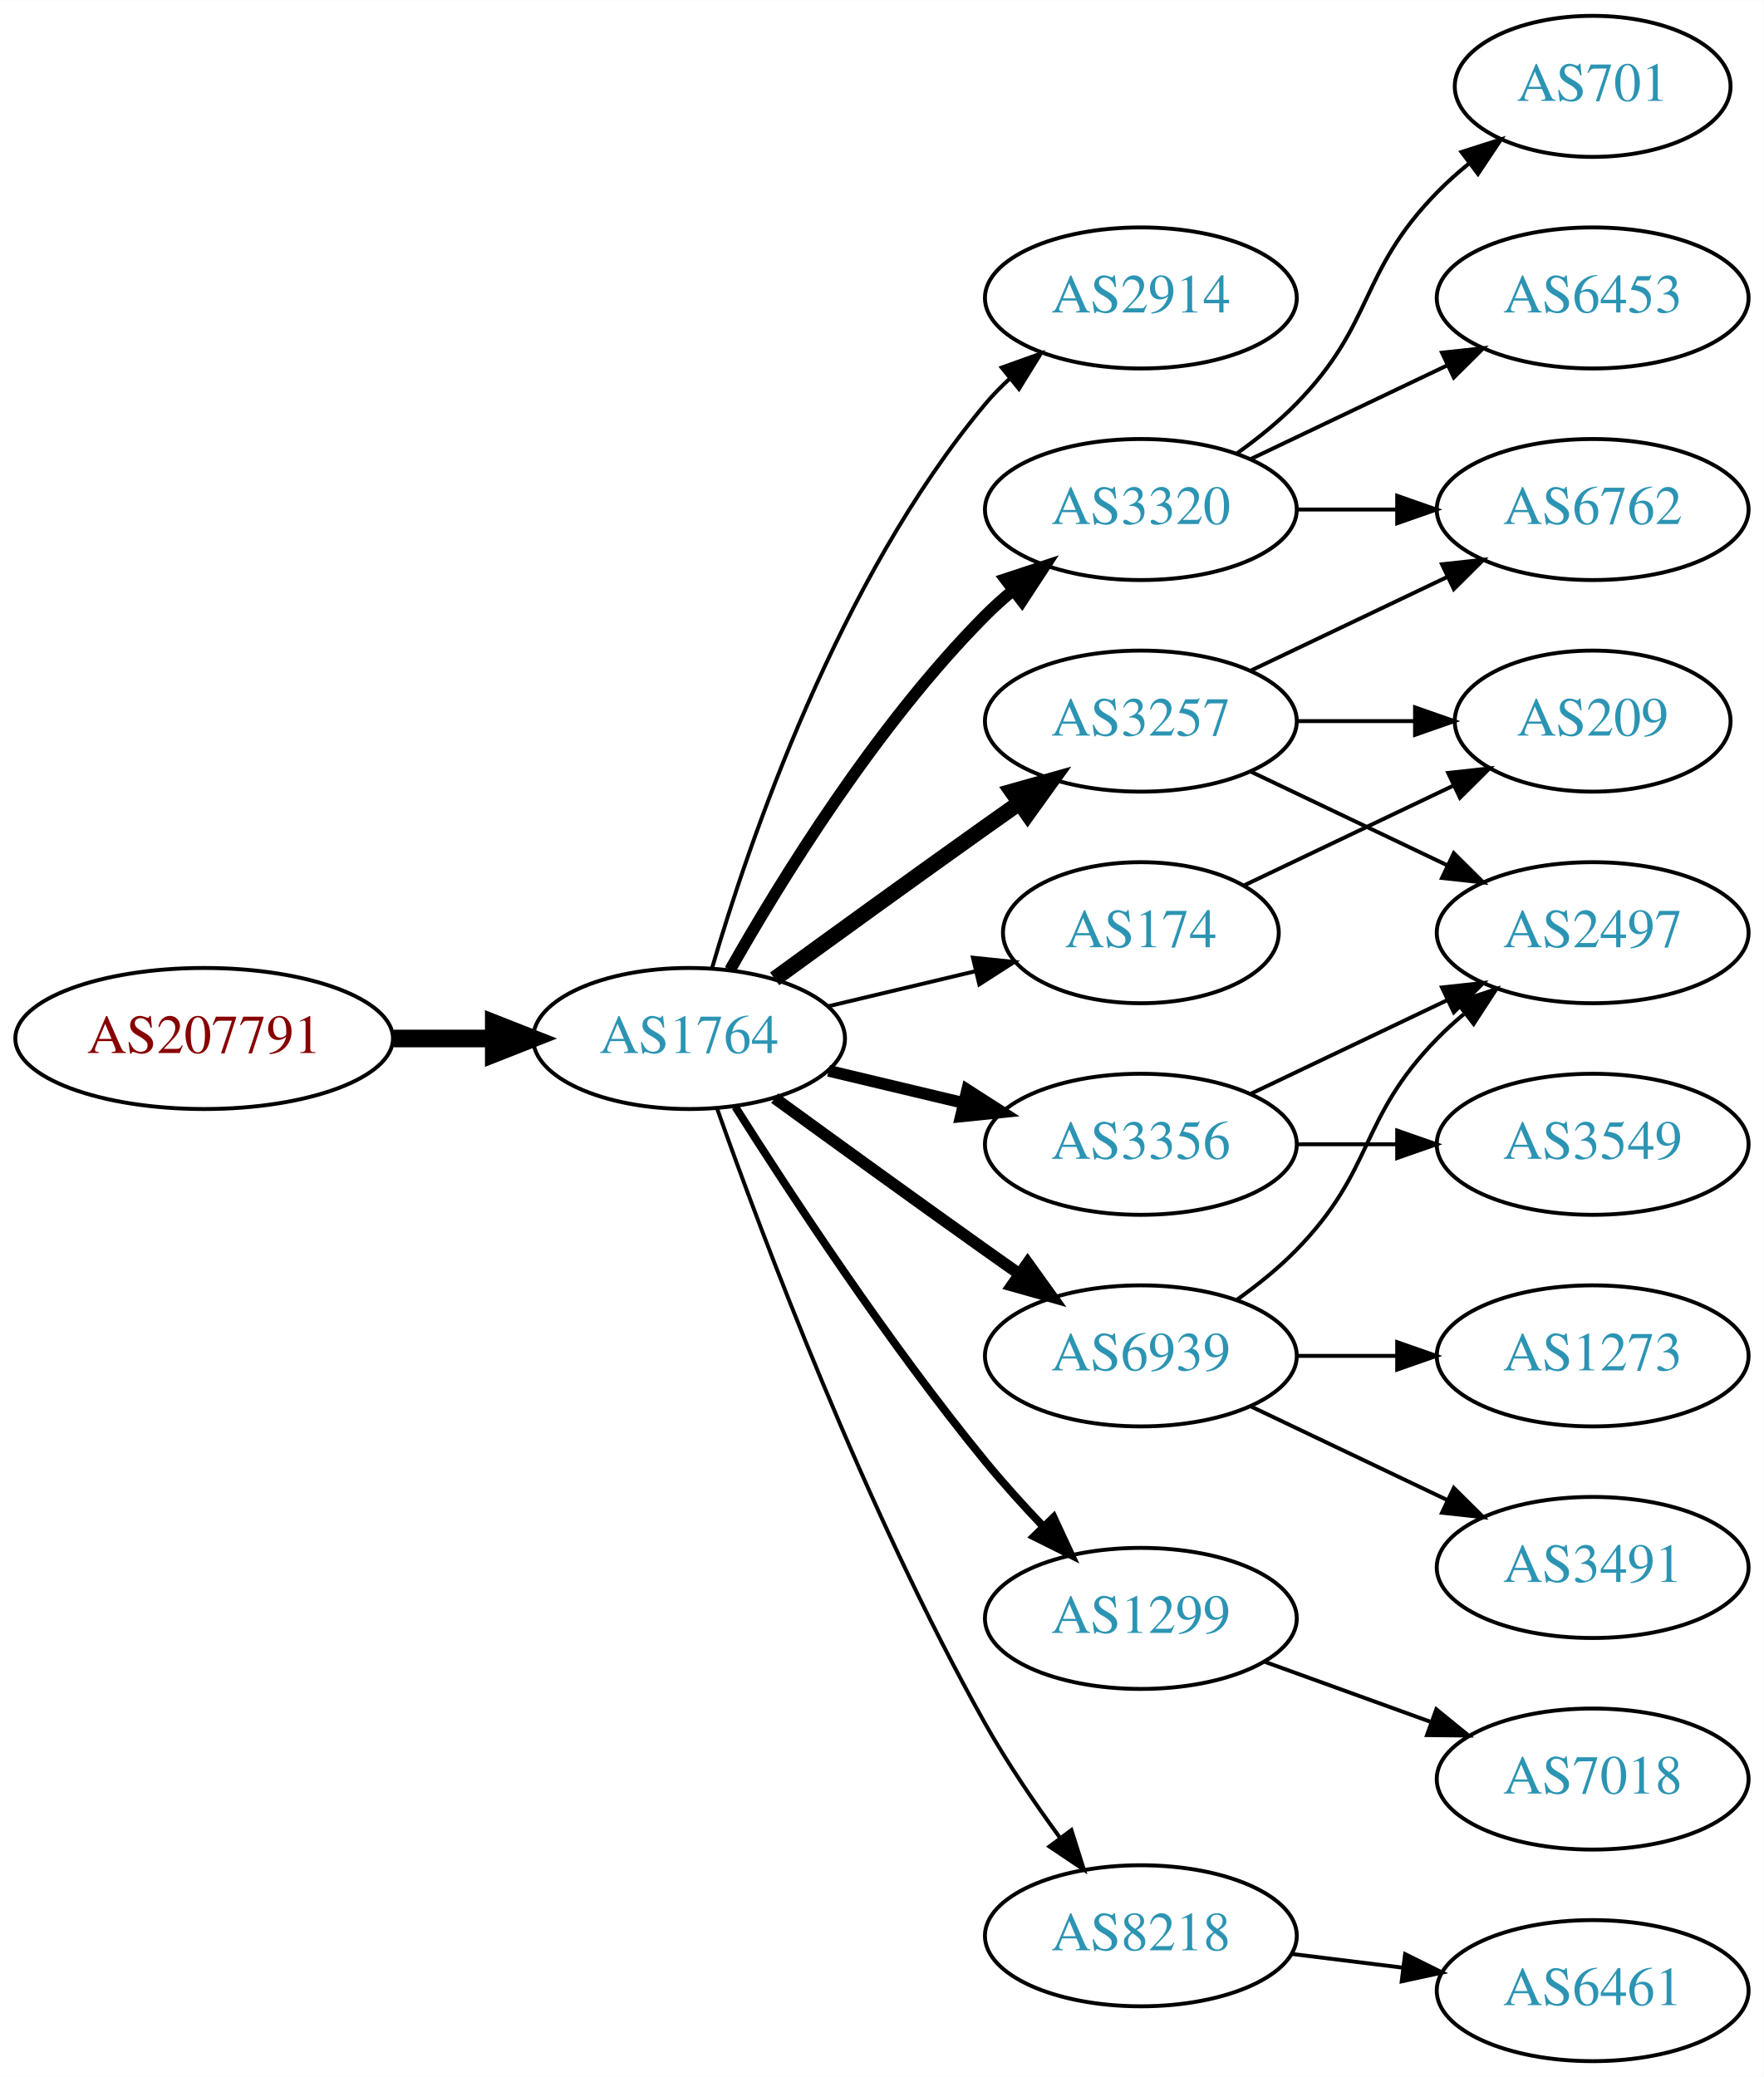
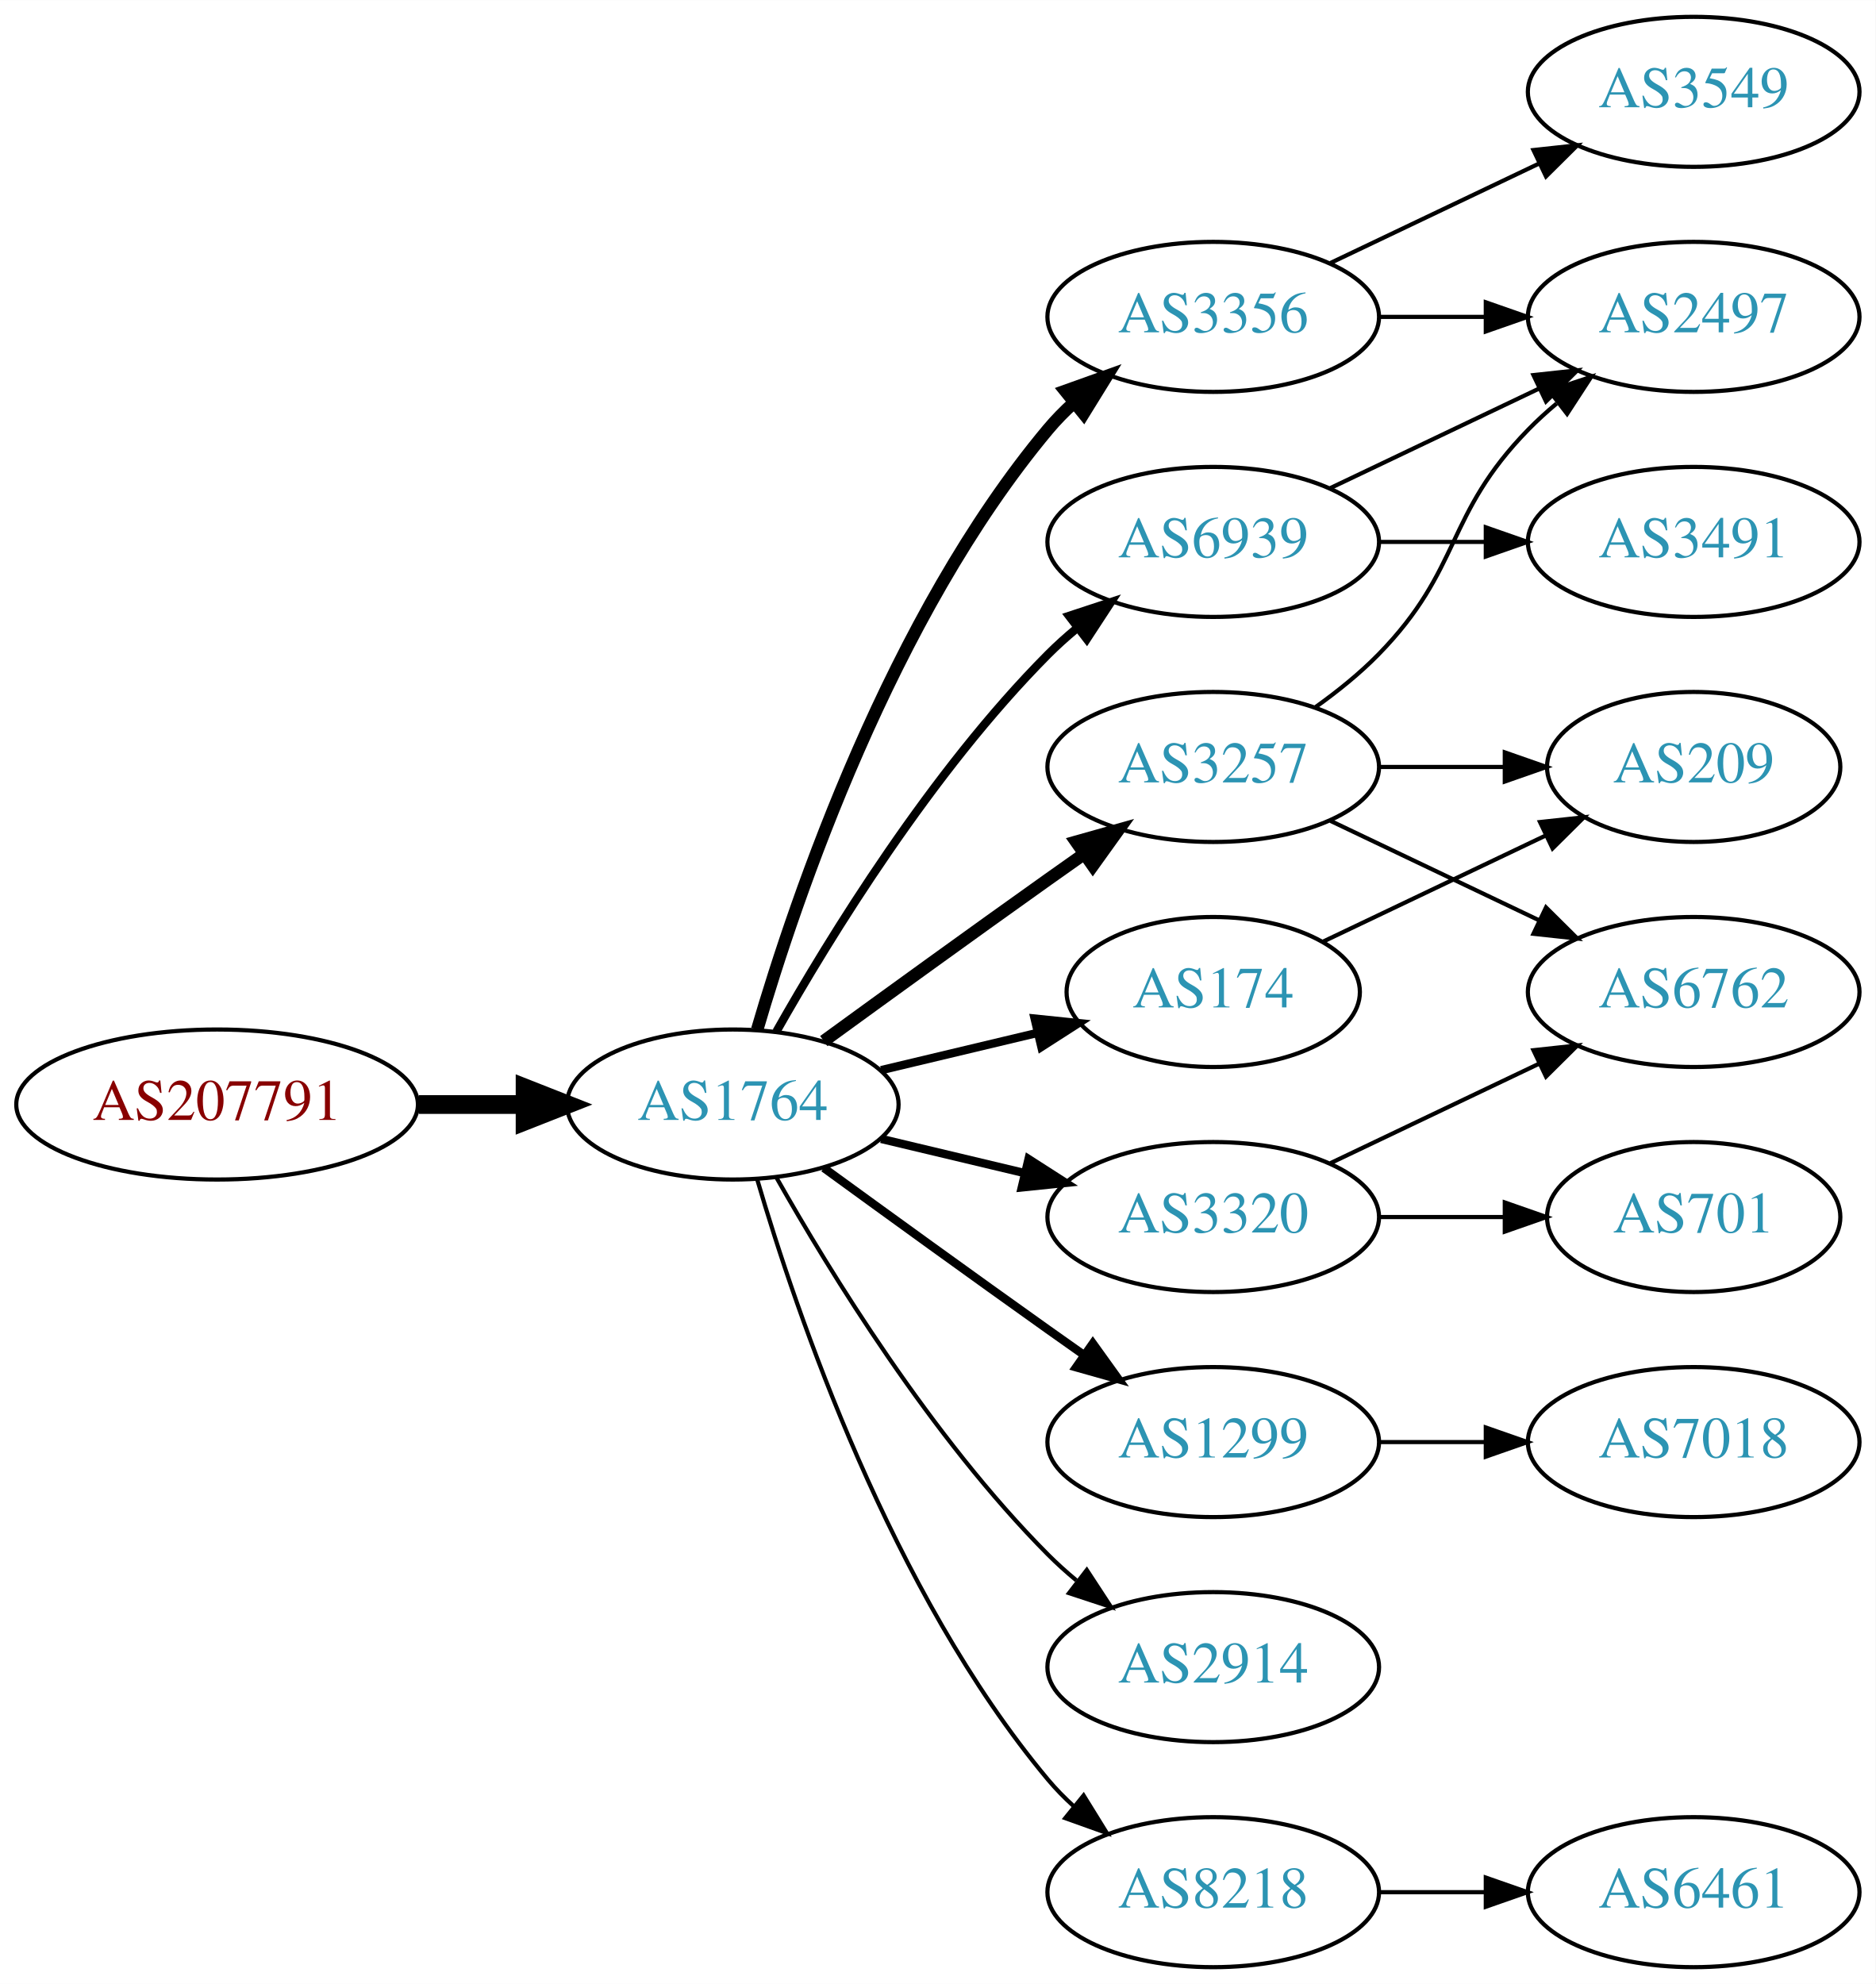
- <svg xmlns="http://www.w3.org/2000/svg" xmlns:xlink="http://www.w3.org/1999/xlink" width="450pt" height="530pt" viewBox="0.00 0.00 450.07 530.00">
-   <g id="graph0" class="graph" transform="scale(1 1) rotate(0) translate(4 526)">
-     <polygon fill="white" stroke="none" points="-4,4 -4,-526 446.07,-526 446.07,4 -4,4" />
+ <svg xmlns="http://www.w3.org/2000/svg" xmlns:xlink="http://www.w3.org/1999/xlink" width="450pt" height="476pt" viewBox="0.00 0.00 450.07 476.00">
+   <g id="graph0" class="graph" transform="scale(1 1) rotate(0) translate(4 472)">
+     <polygon fill="white" stroke="none" points="-4,4 -4,-472 446.07,-472 446.07,4 -4,4" />
    <g id="node1" class="node">
      <g id="a_node1">
        <a xlink:href="/asn/207791" xlink:title="AS207791 ~ NTB SOLUTIONS GmbH [AT]">
-           <ellipse fill="#ffffff" stroke="black" cx="48.096" cy="-261" rx="48.192" ry="18" />
-           <text text-anchor="middle" x="48.096" y="-257.3" font-family="Times,serif" font-size="14.00" fill="#880000">AS207791</text>
+           <ellipse fill="#ffffff" stroke="black" cx="48.096" cy="-207" rx="48.192" ry="18" />
+           <text text-anchor="middle" x="48.096" y="-203.3" font-family="Times,serif" font-size="14.00" fill="#880000">AS207791</text>
        </a>
      </g>
    </g>
    <g id="node2" class="node">
      <g id="a_node2">
        <a xlink:href="/asn/1764" xlink:title="AS1764 ~ NEXTLAYER-AS [AT]">
-           <ellipse fill="#ffffff" stroke="black" cx="171.838" cy="-261" rx="39.794" ry="18" />
-           <text text-anchor="middle" x="171.838" y="-257.3" font-family="Times,serif" font-size="14.00" fill="#2c94b3">AS1764</text>
+           <ellipse fill="#ffffff" stroke="black" cx="171.838" cy="-207" rx="39.794" ry="18" />
+           <text text-anchor="middle" x="171.838" y="-203.3" font-family="Times,serif" font-size="14.00" fill="#2c94b3">AS1764</text>
        </a>
      </g>
    </g>
    <g id="edge1" class="edge">
-       <path fill="none" stroke="black" stroke-width="4.5" d="M96.513,-261C104.867,-261 113.577,-261 121.969,-261" />
-       <polygon fill="black" stroke="black" stroke-width="4.5" points="122.004,-264.938 132.004,-261 122.004,-257.063 122.004,-264.938" />
+       <path fill="none" stroke="black" stroke-width="4.5" d="M96.513,-207C104.867,-207 113.577,-207 121.969,-207" />
+       <polygon fill="black" stroke="black" stroke-width="4.5" points="122.004,-210.938 132.004,-207 122.004,-203.063 122.004,-210.938" />
    </g>
    <g id="node3" class="node">
      <g id="a_node3">
-         <a xlink:href="/asn/2914" xlink:title="AS2914 ~ NTT America, Inc. [US]">
-           <ellipse fill="#ffffff" stroke="black" cx="287.131" cy="-450" rx="39.794" ry="18" />
-           <text text-anchor="middle" x="287.131" y="-446.3" font-family="Times,serif" font-size="14.00" fill="#2c94b3">AS2914</text>
+         <a xlink:href="/asn/3356" xlink:title="AS3356 ~ Level 3 Parent, LLC [US]">
+           <ellipse fill="#ffffff" stroke="black" cx="287.131" cy="-396" rx="39.794" ry="18" />
+           <text text-anchor="middle" x="287.131" y="-392.3" font-family="Times,serif" font-size="14.00" fill="#2c94b3">AS3356</text>
        </a>
      </g>
    </g>
    <g id="edge2" class="edge">
-       <path fill="none" stroke="black" d="M177.712,-279.002C187.026,-310.844 209.843,-377.981 247.484,-423 249.355,-425.237 251.453,-427.374 253.679,-429.396" />
-       <polygon fill="black" stroke="black" points="251.623,-432.234 261.598,-435.804 256.026,-426.793 251.623,-432.234" />
+       <path fill="none" stroke="black" stroke-width="3" d="M177.712,-225.002C187.026,-256.844 209.843,-323.981 247.484,-369 249.355,-371.237 251.453,-373.374 253.679,-375.396" />
+       <polygon fill="black" stroke="black" stroke-width="3" points="251.623,-378.234 261.598,-381.804 256.026,-372.793 251.623,-378.234" />
    </g>
    <g id="node4" class="node">
      <g id="a_node4">
-         <a xlink:href="/asn/6939" xlink:title="AS6939 ~ Hurricane Electric LLC [US]">
-           <ellipse fill="#ffffff" stroke="black" cx="287.131" cy="-180" rx="39.794" ry="18" />
-           <text text-anchor="middle" x="287.131" y="-176.3" font-family="Times,serif" font-size="14.00" fill="#2c94b3">AS6939</text>
+         <a xlink:href="/asn/3257" xlink:title="AS3257 ~ GTT [DE]">
+           <ellipse fill="#ffffff" stroke="black" cx="287.131" cy="-288" rx="39.794" ry="18" />
+           <text text-anchor="middle" x="287.131" y="-284.3" font-family="Times,serif" font-size="14.00" fill="#2c94b3">AS3257</text>
        </a>
      </g>
    </g>
    <g id="edge3" class="edge">
-       <path fill="none" stroke="black" stroke-width="3" d="M193.686,-245.778C208.62,-234.909 229.234,-219.975 247.484,-207 250.305,-204.995 253.248,-202.915 256.196,-200.841" />
-       <polygon fill="black" stroke="black" stroke-width="3" points="258.242,-203.681 264.421,-195.074 254.223,-197.95 258.242,-203.681" />
+       <path fill="none" stroke="black" stroke-width="3" d="M193.686,-222.222C208.62,-233.091 229.234,-248.025 247.484,-261 250.305,-263.005 253.248,-265.085 256.196,-267.159" />
+       <polygon fill="black" stroke="black" stroke-width="3" points="254.223,-270.05 264.421,-272.926 258.242,-264.319 254.223,-270.05" />
    </g>
    <g id="node5" class="node">
      <g id="a_node5">
        <a xlink:href="/asn/3320" xlink:title="AS3320 ~ DTAG [DE]">
-           <ellipse fill="#ffffff" stroke="black" cx="287.131" cy="-396" rx="39.794" ry="18" />
-           <text text-anchor="middle" x="287.131" y="-392.3" font-family="Times,serif" font-size="14.00" fill="#2c94b3">AS3320</text>
+           <ellipse fill="#ffffff" stroke="black" cx="287.131" cy="-180" rx="39.794" ry="18" />
+           <text text-anchor="middle" x="287.131" y="-176.3" font-family="Times,serif" font-size="14.00" fill="#2c94b3">AS3320</text>
        </a>
      </g>
    </g>
    <g id="edge4" class="edge">
-       <path fill="none" stroke="black" stroke-width="3" d="M182.298,-278.49C195.08,-301.096 219.512,-340.886 247.484,-369 249.595,-371.121 251.891,-373.188 254.277,-375.171" />
-       <polygon fill="black" stroke="black" stroke-width="3" points="252.529,-378.242 262.592,-381.556 256.792,-372.69 252.529,-378.242" />
+       <path fill="none" stroke="black" stroke-width="2" d="M207.445,-198.752C218.316,-196.162 230.471,-193.265 241.913,-190.538" />
+       <polygon fill="black" stroke="black" stroke-width="2" points="242.819,-193.92 251.736,-188.197 241.197,-187.111 242.819,-193.92" />
    </g>
    <g id="node6" class="node">
      <g id="a_node6">
-         <a xlink:href="/asn/1299" xlink:title="AS1299 ~ Telia Carrier [EU]">
-           <ellipse fill="#ffffff" stroke="black" cx="287.131" cy="-113" rx="39.794" ry="18" />
-           <text text-anchor="middle" x="287.131" y="-109.3" font-family="Times,serif" font-size="14.00" fill="#2c94b3">AS1299</text>
+         <a xlink:href="/asn/6939" xlink:title="AS6939 ~ Hurricane Electric LLC [US]">
+           <ellipse fill="#ffffff" stroke="black" cx="287.131" cy="-342" rx="39.794" ry="18" />
+           <text text-anchor="middle" x="287.131" y="-338.3" font-family="Times,serif" font-size="14.00" fill="#2c94b3">AS6939</text>
        </a>
      </g>
    </g>
    <g id="edge5" class="edge">
-       <path fill="none" stroke="black" stroke-width="2" d="M183.649,-243.541C197.481,-221.653 222.636,-183.323 247.484,-153 252.008,-147.48 257.14,-141.813 262.153,-136.545" />
-       <polygon fill="black" stroke="black" stroke-width="2" points="264.861,-138.781 269.328,-129.174 259.845,-133.899 264.861,-138.781" />
+       <path fill="none" stroke="black" stroke-width="2" d="M182.298,-224.49C195.08,-247.096 219.512,-286.886 247.484,-315 249.595,-317.121 251.891,-319.188 254.277,-321.171" />
+       <polygon fill="black" stroke="black" stroke-width="2" points="252.529,-324.242 262.592,-327.556 256.792,-318.69 252.529,-324.242" />
    </g>
    <g id="node7" class="node">
      <g id="a_node7">
-         <a xlink:href="/asn/3257" xlink:title="AS3257 ~ GTT [DE]">
-           <ellipse fill="#ffffff" stroke="black" cx="287.131" cy="-342" rx="39.794" ry="18" />
-           <text text-anchor="middle" x="287.131" y="-338.3" font-family="Times,serif" font-size="14.00" fill="#2c94b3">AS3257</text>
+         <a xlink:href="/asn/1299" xlink:title="AS1299 ~ Telia Carrier [EU]">
+           <ellipse fill="#ffffff" stroke="black" cx="287.131" cy="-126" rx="39.794" ry="18" />
+           <text text-anchor="middle" x="287.131" y="-122.3" font-family="Times,serif" font-size="14.00" fill="#2c94b3">AS1299</text>
        </a>
      </g>
    </g>
    <g id="edge6" class="edge">
-       <path fill="none" stroke="black" stroke-width="4" d="M193.686,-276.222C208.62,-287.091 229.234,-302.025 247.484,-315 250.305,-317.005 253.248,-319.085 256.196,-321.159" />
-       <polygon fill="black" stroke="black" stroke-width="4" points="254.223,-324.05 264.421,-326.926 258.242,-318.319 254.223,-324.05" />
+       <path fill="none" stroke="black" stroke-width="2" d="M193.686,-191.778C208.62,-180.909 229.234,-165.975 247.484,-153 250.305,-150.995 253.248,-148.915 256.196,-146.841" />
+       <polygon fill="black" stroke="black" stroke-width="2" points="258.242,-149.681 264.421,-141.074 254.223,-143.95 258.242,-149.681" />
    </g>
    <g id="node8" class="node">
      <g id="a_node8">
-         <a xlink:href="/asn/3356" xlink:title="AS3356 ~ Level 3 Parent, LLC [US]">
-           <ellipse fill="#ffffff" stroke="black" cx="287.131" cy="-234" rx="39.794" ry="18" />
-           <text text-anchor="middle" x="287.131" y="-230.3" font-family="Times,serif" font-size="14.00" fill="#2c94b3">AS3356</text>
+         <a xlink:href="/asn/174" xlink:title="AS174 ~ Cogent Communications [US]">
+           <ellipse fill="#ffffff" stroke="black" cx="287.131" cy="-234" rx="35.194" ry="18" />
+           <text text-anchor="middle" x="287.131" y="-230.3" font-family="Times,serif" font-size="14.00" fill="#2c94b3">AS174</text>
        </a>
      </g>
    </g>
    <g id="edge7" class="edge">
-       <path fill="none" stroke="black" stroke-width="3" d="M207.445,-252.752C218.316,-250.162 230.471,-247.265 241.913,-244.538" />
-       <polygon fill="black" stroke="black" stroke-width="3" points="242.819,-247.92 251.736,-242.197 241.197,-241.111 242.819,-247.92" />
+       <path fill="none" stroke="black" stroke-width="2" d="M207.445,-215.248C219.24,-218.058 232.544,-221.229 244.812,-224.153" />
+       <polygon fill="black" stroke="black" stroke-width="2" points="244.278,-227.624 254.817,-226.537 245.901,-220.814 244.278,-227.624" />
    </g>
    <g id="node9" class="node">
      <g id="a_node9">
-         <a xlink:href="/asn/8218" xlink:title="AS8218 ~ legacy Neotelecoms [FR]">
-           <ellipse fill="#ffffff" stroke="black" cx="287.131" cy="-32" rx="39.794" ry="18" />
-           <text text-anchor="middle" x="287.131" y="-28.3" font-family="Times,serif" font-size="14.00" fill="#2c94b3">AS8218</text>
+         <a xlink:href="/asn/2914" xlink:title="AS2914 ~ NTT America, Inc. [US]">
+           <ellipse fill="#ffffff" stroke="black" cx="287.131" cy="-72" rx="39.794" ry="18" />
+           <text text-anchor="middle" x="287.131" y="-68.3" font-family="Times,serif" font-size="14.00" fill="#2c94b3">AS2914</text>
        </a>
      </g>
    </g>
    <g id="edge8" class="edge">
-       <path fill="none" stroke="black" d="M178.941,-243.266C190.369,-210.973 216.647,-140.849 247.484,-86 253.05,-76.1 260.056,-65.823 266.568,-56.924" />
-       <polygon fill="black" stroke="black" points="269.405,-58.975 272.598,-48.873 263.802,-54.779 269.405,-58.975" />
+       <path fill="none" stroke="black" d="M182.298,-189.51C195.08,-166.904 219.512,-127.114 247.484,-99 249.595,-96.879 251.891,-94.812 254.277,-92.829" />
+       <polygon fill="black" stroke="black" points="256.792,-95.31 262.592,-86.444 252.529,-89.758 256.792,-95.31" />
    </g>
    <g id="node10" class="node">
      <g id="a_node10">
-         <a xlink:href="/asn/174" xlink:title="AS174 ~ Cogent Communications [US]">
-           <ellipse fill="#ffffff" stroke="black" cx="287.131" cy="-288" rx="35.194" ry="18" />
-           <text text-anchor="middle" x="287.131" y="-284.3" font-family="Times,serif" font-size="14.00" fill="#2c94b3">AS174</text>
+         <a xlink:href="/asn/8218" xlink:title="AS8218 ~ legacy Neotelecoms [FR]">
+           <ellipse fill="#ffffff" stroke="black" cx="287.131" cy="-18" rx="39.794" ry="18" />
+           <text text-anchor="middle" x="287.131" y="-14.3" font-family="Times,serif" font-size="14.00" fill="#2c94b3">AS8218</text>
        </a>
      </g>
    </g>
    <g id="edge9" class="edge">
-       <path fill="none" stroke="black" d="M207.445,-269.248C219.24,-272.058 232.544,-275.229 244.812,-278.153" />
-       <polygon fill="black" stroke="black" points="244.278,-281.624 254.817,-280.537 245.901,-274.814 244.278,-281.624" />
+       <path fill="none" stroke="black" d="M177.712,-188.998C187.026,-157.156 209.843,-90.019 247.484,-45 249.355,-42.763 251.453,-40.626 253.679,-38.604" />
+       <polygon fill="black" stroke="black" points="256.026,-41.208 261.598,-32.196 251.623,-35.766 256.026,-41.208" />
    </g>
    <g id="node11" class="node">
      <g id="a_node11">
        <a xlink:href="/asn/2497" xlink:title="AS2497 ~ Internet Initiative Japan Inc. [JP]">
-           <ellipse fill="#ffffff" stroke="black" cx="402.424" cy="-288" rx="39.794" ry="18" />
-           <text text-anchor="middle" x="402.424" y="-284.3" font-family="Times,serif" font-size="14.00" fill="#2c94b3">AS2497</text>
+           <ellipse fill="#ffffff" stroke="black" cx="402.424" cy="-396" rx="39.794" ry="18" />
+           <text text-anchor="middle" x="402.424" y="-392.3" font-family="Times,serif" font-size="14.00" fill="#2c94b3">AS2497</text>
        </a>
      </g>
    </g>
    <g id="edge10" class="edge">
-       <path fill="none" stroke="black" d="M311.725,-194.389C316.981,-198.148 322.313,-202.437 326.777,-207 346.95,-227.617 342.605,-240.383 362.777,-261 364.87,-263.139 367.154,-265.218 369.53,-267.21" />
-       <polygon fill="black" stroke="black" points="367.774,-270.275 377.83,-273.611 372.049,-264.732 367.774,-270.275" />
+       <path fill="none" stroke="black" d="M326.803,-396C335.006,-396 343.77,-396 352.302,-396" />
+       <polygon fill="black" stroke="black" points="352.541,-399.5 362.541,-396 352.541,-392.5 352.541,-399.5" />
    </g>
    <g id="node12" class="node">
      <g id="a_node12">
-         <a xlink:href="/asn/1273" xlink:title="AS1273 ~ Vodafone Group PLC [EU]">
-           <ellipse fill="#ffffff" stroke="black" cx="402.424" cy="-180" rx="39.794" ry="18" />
-           <text text-anchor="middle" x="402.424" y="-176.3" font-family="Times,serif" font-size="14.00" fill="#2c94b3">AS1273</text>
+         <a xlink:href="/asn/3549" xlink:title="AS3549 ~ Level 3 Parent, LLC [US]">
+           <ellipse fill="#ffffff" stroke="black" cx="402.424" cy="-450" rx="39.794" ry="18" />
+           <text text-anchor="middle" x="402.424" y="-446.3" font-family="Times,serif" font-size="14.00" fill="#2c94b3">AS3549</text>
        </a>
      </g>
    </g>
    <g id="edge11" class="edge">
-       <path fill="none" stroke="black" d="M326.803,-180C335.006,-180 343.77,-180 352.302,-180" />
-       <polygon fill="black" stroke="black" points="352.541,-183.5 362.541,-180 352.541,-176.5 352.541,-183.5" />
+       <path fill="none" stroke="black" d="M315.267,-408.934C330.261,-416.081 349.082,-425.052 365.306,-432.785" />
+       <polygon fill="black" stroke="black" points="363.976,-436.028 374.509,-437.171 366.988,-429.709 363.976,-436.028" />
+     </g>
+     <g id="edge13" class="edge">
+       <path fill="none" stroke="black" d="M311.725,-302.389C316.981,-306.148 322.313,-310.437 326.777,-315 346.95,-335.617 342.605,-348.383 362.777,-369 364.87,-371.139 367.154,-373.218 369.53,-375.21" />
+       <polygon fill="black" stroke="black" points="367.774,-378.275 377.83,-381.611 372.049,-372.732 367.774,-378.275" />
    </g>
    <g id="node13" class="node">
      <g id="a_node13">
-         <a xlink:href="/asn/3491" xlink:title="AS3491 ~ PCCW Global, Inc. [US]">
-           <ellipse fill="#ffffff" stroke="black" cx="402.424" cy="-126" rx="39.794" ry="18" />
-           <text text-anchor="middle" x="402.424" y="-122.3" font-family="Times,serif" font-size="14.00" fill="#2c94b3">AS3491</text>
+         <a xlink:href="/asn/209" xlink:title="AS209 ~ CenturyLink Communications, LLC [US]">
+           <ellipse fill="#ffffff" stroke="black" cx="402.424" cy="-288" rx="35.194" ry="18" />
+           <text text-anchor="middle" x="402.424" y="-284.3" font-family="Times,serif" font-size="14.00" fill="#2c94b3">AS209</text>
        </a>
      </g>
    </g>
    <g id="edge12" class="edge">
-       <path fill="none" stroke="black" d="M315.267,-167.066C330.261,-159.919 349.082,-150.948 365.306,-143.215" />
-       <polygon fill="black" stroke="black" points="366.988,-146.291 374.509,-138.829 363.976,-139.972 366.988,-146.291" />
+       <path fill="none" stroke="black" d="M326.803,-288C336.508,-288 346.999,-288 356.962,-288" />
+       <polygon fill="black" stroke="black" points="357.098,-291.5 367.098,-288 357.098,-284.5 357.098,-291.5" />
    </g>
    <g id="node14" class="node">
      <g id="a_node14">
        <a xlink:href="/asn/6762" xlink:title="AS6762 ~ TELECOM ITALIA SPARKLE S.p.A. [IT]">
-           <ellipse fill="#ffffff" stroke="black" cx="402.424" cy="-396" rx="39.794" ry="18" />
-           <text text-anchor="middle" x="402.424" y="-392.3" font-family="Times,serif" font-size="14.00" fill="#2c94b3">AS6762</text>
-         </a>
-       </g>
-     </g>
-     <g id="edge13" class="edge">
-       <path fill="none" stroke="black" d="M326.803,-396C335.006,-396 343.77,-396 352.302,-396" />
-       <polygon fill="black" stroke="black" points="352.541,-399.5 362.541,-396 352.541,-392.5 352.541,-399.5" />
+           <ellipse fill="#ffffff" stroke="black" cx="402.424" cy="-234" rx="39.794" ry="18" />
+           <text text-anchor="middle" x="402.424" y="-230.3" font-family="Times,serif" font-size="14.00" fill="#2c94b3">AS6762</text>
+         </a>
+       </g>
+     </g>
+     <g id="edge14" class="edge">
+       <path fill="none" stroke="black" d="M315.267,-275.066C330.261,-267.919 349.082,-258.948 365.306,-251.215" />
+       <polygon fill="black" stroke="black" points="366.988,-254.291 374.509,-246.829 363.976,-247.972 366.988,-254.291" />
+     </g>
+     <g id="edge16" class="edge">
+       <path fill="none" stroke="black" d="M315.267,-192.934C330.261,-200.081 349.082,-209.052 365.306,-216.785" />
+       <polygon fill="black" stroke="black" points="363.976,-220.028 374.509,-221.171 366.988,-213.709 363.976,-220.028" />
    </g>
    <g id="node15" class="node">
      <g id="a_node15">
        <a xlink:href="/asn/701" xlink:title="AS701 ~ UUNET [US]">
-           <ellipse fill="#ffffff" stroke="black" cx="402.424" cy="-504" rx="35.194" ry="18" />
-           <text text-anchor="middle" x="402.424" y="-500.3" font-family="Times,serif" font-size="14.00" fill="#2c94b3">AS701</text>
-         </a>
-       </g>
-     </g>
-     <g id="edge14" class="edge">
-       <path fill="none" stroke="black" d="M311.725,-410.389C316.981,-414.148 322.313,-418.437 326.777,-423 346.95,-443.617 342.605,-456.383 362.777,-477 365.257,-479.534 368.003,-481.983 370.856,-484.304" />
-       <polygon fill="black" stroke="black" points="368.947,-487.248 379.041,-490.468 373.158,-481.657 368.947,-487.248" />
+           <ellipse fill="#ffffff" stroke="black" cx="402.424" cy="-180" rx="35.194" ry="18" />
+           <text text-anchor="middle" x="402.424" y="-176.3" font-family="Times,serif" font-size="14.00" fill="#2c94b3">AS701</text>
+         </a>
+       </g>
+     </g>
+     <g id="edge15" class="edge">
+       <path fill="none" stroke="black" d="M326.803,-180C336.508,-180 346.999,-180 356.962,-180" />
+       <polygon fill="black" stroke="black" points="357.098,-183.5 367.098,-180 357.098,-176.5 357.098,-183.5" />
+     </g>
+     <g id="edge17" class="edge">
+       <path fill="none" stroke="black" d="M315.267,-354.934C330.261,-362.081 349.082,-371.052 365.306,-378.785" />
+       <polygon fill="black" stroke="black" points="363.976,-382.028 374.509,-383.171 366.988,-375.709 363.976,-382.028" />
    </g>
    <g id="node16" class="node">
      <g id="a_node16">
-         <a xlink:href="/asn/6453" xlink:title="AS6453 ~ TATA COMMUNICATIONS (AMERICA) INC [US]">
-           <ellipse fill="#ffffff" stroke="black" cx="402.424" cy="-450" rx="39.794" ry="18" />
-           <text text-anchor="middle" x="402.424" y="-446.3" font-family="Times,serif" font-size="14.00" fill="#2c94b3">AS6453</text>
-         </a>
-       </g>
-     </g>
-     <g id="edge15" class="edge">
-       <path fill="none" stroke="black" d="M315.267,-408.934C330.261,-416.081 349.082,-425.052 365.306,-432.785" />
-       <polygon fill="black" stroke="black" points="363.976,-436.028 374.509,-437.171 366.988,-429.709 363.976,-436.028" />
+         <a xlink:href="/asn/3491" xlink:title="AS3491 ~ PCCW Global, Inc. [US]">
+           <ellipse fill="#ffffff" stroke="black" cx="402.424" cy="-342" rx="39.794" ry="18" />
+           <text text-anchor="middle" x="402.424" y="-338.3" font-family="Times,serif" font-size="14.00" fill="#2c94b3">AS3491</text>
+         </a>
+       </g>
+     </g>
+     <g id="edge18" class="edge">
+       <path fill="none" stroke="black" d="M326.803,-342C335.006,-342 343.77,-342 352.302,-342" />
+       <polygon fill="black" stroke="black" points="352.541,-345.5 362.541,-342 352.541,-338.5 352.541,-345.5" />
    </g>
    <g id="node17" class="node">
      <g id="a_node17">
        <a xlink:href="/asn/7018" xlink:title="AS7018 ~ AT&amp;T Services, Inc. [US]">
-           <ellipse fill="#ffffff" stroke="black" cx="402.424" cy="-72" rx="39.794" ry="18" />
-           <text text-anchor="middle" x="402.424" y="-68.3" font-family="Times,serif" font-size="14.00" fill="#2c94b3">AS7018</text>
-         </a>
-       </g>
-     </g>
-     <g id="edge16" class="edge">
-       <path fill="none" stroke="black" d="M318.79,-101.905C331.762,-97.21 347.055,-91.676 360.936,-86.652" />
-       <polygon fill="black" stroke="black" points="362.529,-89.798 370.741,-83.104 360.146,-83.216 362.529,-89.798" />
+           <ellipse fill="#ffffff" stroke="black" cx="402.424" cy="-126" rx="39.794" ry="18" />
+           <text text-anchor="middle" x="402.424" y="-122.3" font-family="Times,serif" font-size="14.00" fill="#2c94b3">AS7018</text>
+         </a>
+       </g>
    </g>
    <g id="edge19" class="edge">
-       <path fill="none" stroke="black" d="M315.267,-329.066C330.261,-321.919 349.082,-312.948 365.306,-305.215" />
-       <polygon fill="black" stroke="black" points="366.988,-308.291 374.509,-300.829 363.976,-301.972 366.988,-308.291" />
+       <path fill="none" stroke="black" d="M326.803,-126C335.006,-126 343.77,-126 352.302,-126" />
+       <polygon fill="black" stroke="black" points="352.541,-129.5 362.541,-126 352.541,-122.5 352.541,-129.5" />
    </g>
    <g id="edge20" class="edge">
-       <path fill="none" stroke="black" d="M315.267,-354.934C330.261,-362.081 349.082,-371.052 365.306,-378.785" />
-       <polygon fill="black" stroke="black" points="363.976,-382.028 374.509,-383.171 366.988,-375.709 363.976,-382.028" />
-     </g>
-     <g id="node19" class="node">
-       <g id="a_node19">
-         <a xlink:href="/asn/209" xlink:title="AS209 ~ CenturyLink Communications, LLC [US]">
-           <ellipse fill="#ffffff" stroke="black" cx="402.424" cy="-342" rx="35.194" ry="18" />
-           <text text-anchor="middle" x="402.424" y="-338.3" font-family="Times,serif" font-size="14.00" fill="#2c94b3">AS209</text>
-         </a>
-       </g>
-     </g>
-     <g id="edge21" class="edge">
-       <path fill="none" stroke="black" d="M326.803,-342C336.508,-342 346.999,-342 356.962,-342" />
-       <polygon fill="black" stroke="black" points="357.098,-345.5 367.098,-342 357.098,-338.5 357.098,-345.5" />
-     </g>
-     <g id="edge17" class="edge">
-       <path fill="none" stroke="black" d="M315.267,-246.934C330.261,-254.081 349.082,-263.052 365.306,-270.785" />
-       <polygon fill="black" stroke="black" points="363.976,-274.028 374.509,-275.171 366.988,-267.709 363.976,-274.028" />
+       <path fill="none" stroke="black" d="M313.556,-246.119C329.299,-253.622 349.721,-263.356 366.914,-271.551" />
+       <polygon fill="black" stroke="black" points="365.551,-274.779 376.084,-275.922 368.562,-268.46 365.551,-274.779" />
    </g>
    <g id="node18" class="node">
      <g id="a_node18">
-         <a xlink:href="/asn/3549" xlink:title="AS3549 ~ Level 3 Parent, LLC [US]">
-           <ellipse fill="#ffffff" stroke="black" cx="402.424" cy="-234" rx="39.794" ry="18" />
-           <text text-anchor="middle" x="402.424" y="-230.3" font-family="Times,serif" font-size="14.00" fill="#2c94b3">AS3549</text>
-         </a>
-       </g>
-     </g>
-     <g id="edge18" class="edge">
-       <path fill="none" stroke="black" d="M326.803,-234C335.006,-234 343.77,-234 352.302,-234" />
-       <polygon fill="black" stroke="black" points="352.541,-237.5 362.541,-234 352.541,-230.5 352.541,-237.5" />
-     </g>
-     <g id="node20" class="node">
-       <g id="a_node20">
        <a xlink:href="/asn/6461" xlink:title="AS6461 ~ Zayo Bandwidth [US]">
          <ellipse fill="#ffffff" stroke="black" cx="402.424" cy="-18" rx="39.794" ry="18" />
          <text text-anchor="middle" x="402.424" y="-14.3" font-family="Times,serif" font-size="14.00" fill="#2c94b3">AS6461</text>
        </a>
      </g>
    </g>
-     <g id="edge22" class="edge">
-       <path fill="none" stroke="black" d="M325.541,-27.377C334.629,-26.254 344.466,-25.038 353.951,-23.866" />
-       <polygon fill="black" stroke="black" points="354.558,-27.318 364.053,-22.618 353.699,-20.371 354.558,-27.318" />
-     </g>
-     <g id="edge23" class="edge">
-       <path fill="none" stroke="black" d="M313.556,-300.119C329.299,-307.622 349.721,-317.356 366.914,-325.551" />
-       <polygon fill="black" stroke="black" points="365.551,-328.779 376.084,-329.922 368.562,-322.46 365.551,-328.779" />
+     <g id="edge21" class="edge">
+       <path fill="none" stroke="black" d="M326.803,-18C335.006,-18 343.77,-18 352.302,-18" />
+       <polygon fill="black" stroke="black" points="352.541,-21.5 362.541,-18 352.541,-14.5 352.541,-21.5" />
    </g>
  </g>
</svg>
